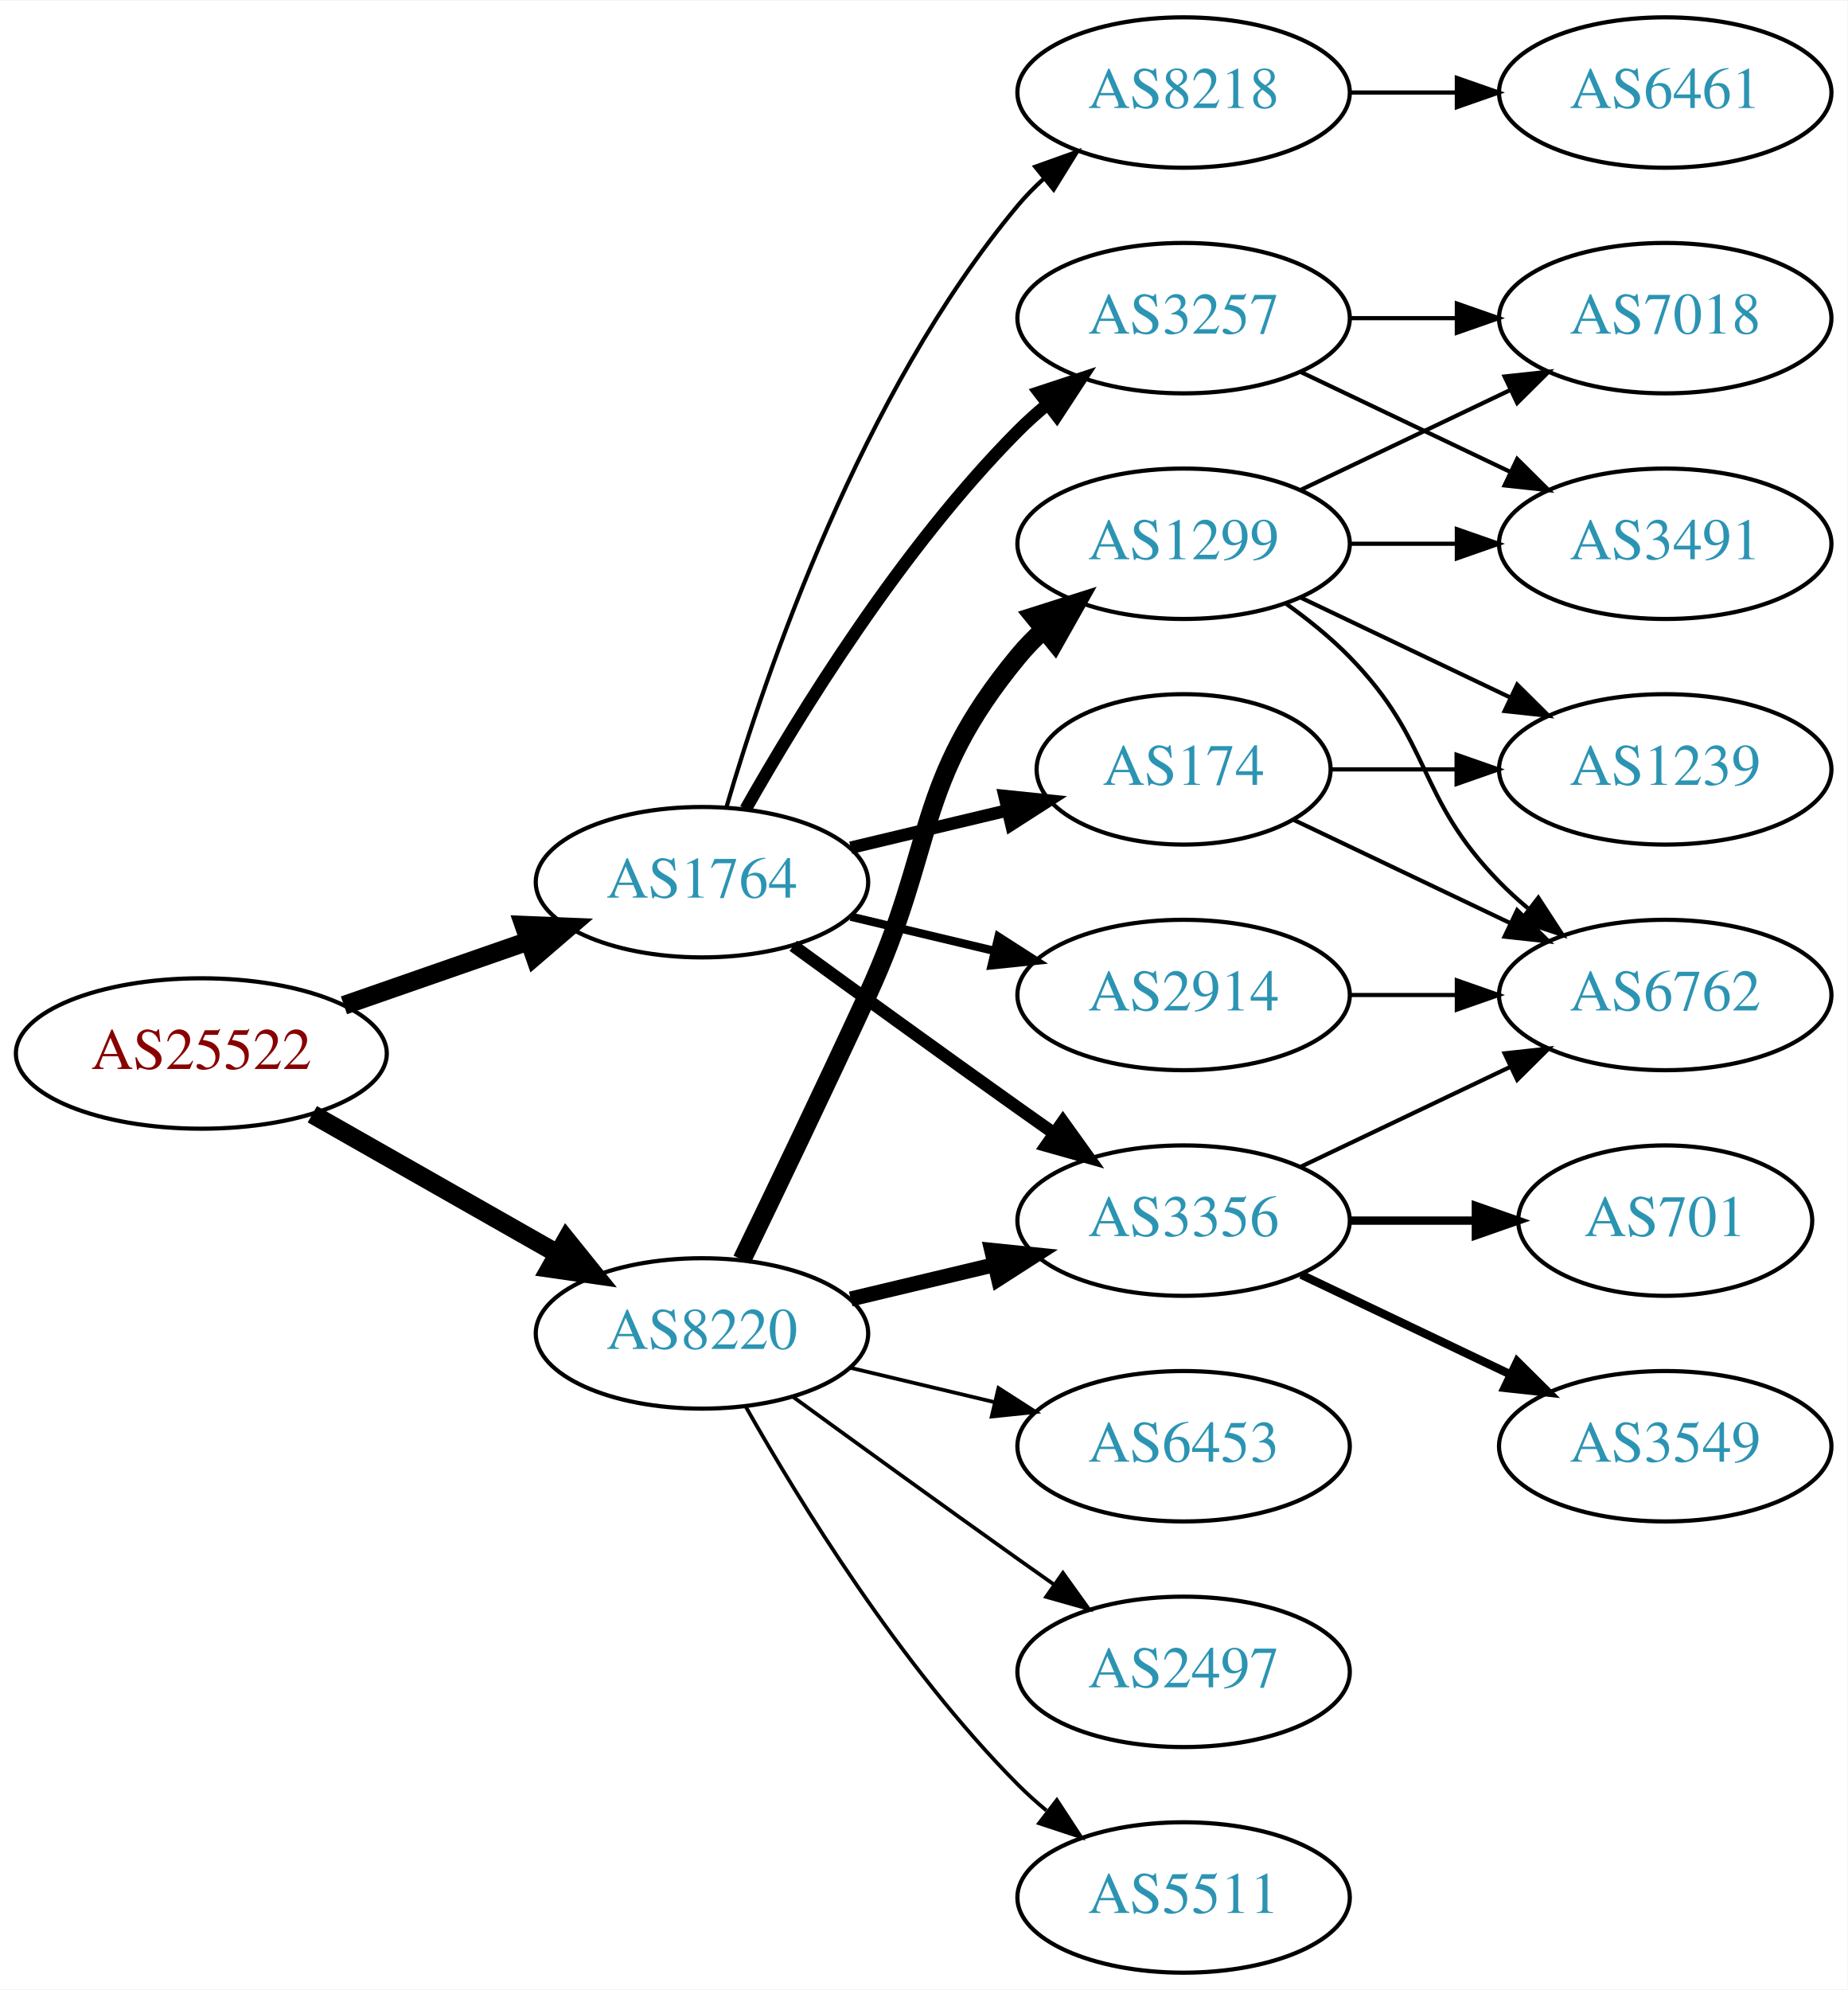
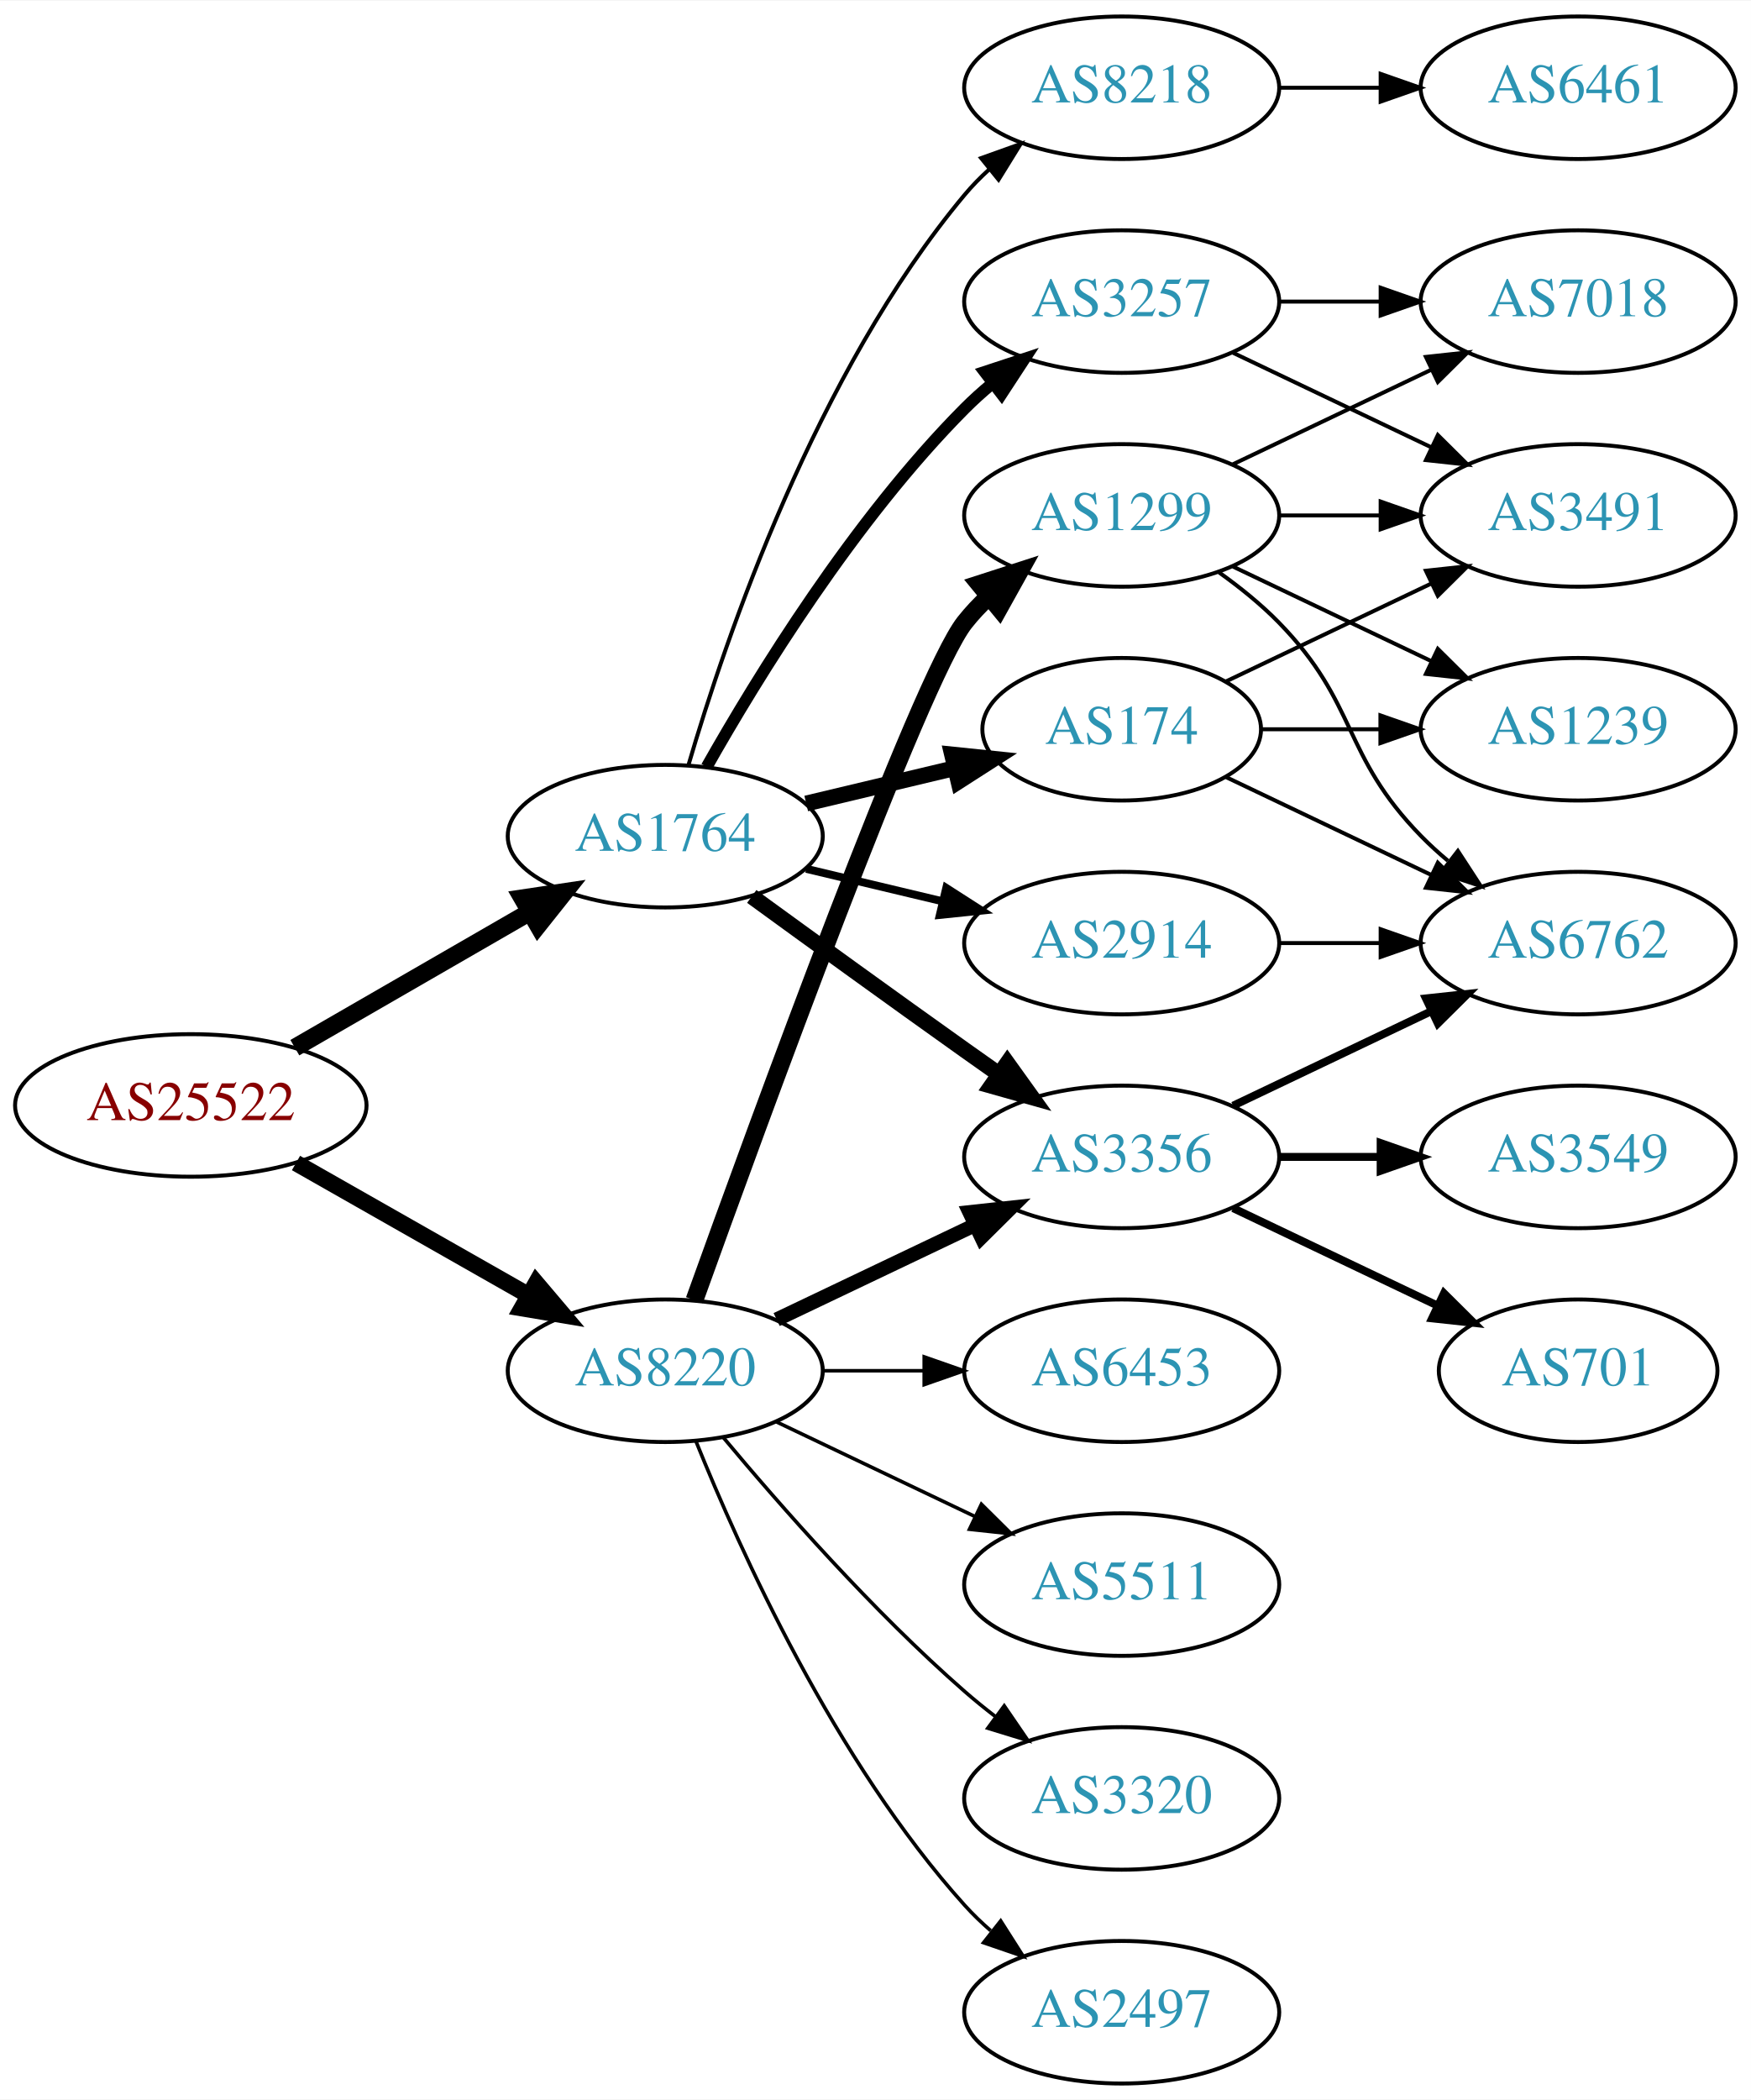
- <svg xmlns="http://www.w3.org/2000/svg" xmlns:xlink="http://www.w3.org/1999/xlink" width="442pt" height="476pt" viewBox="0.00 0.00 442.27 476.00">
-   <g id="graph0" class="graph" transform="scale(1 1) rotate(0) translate(4 472)">
-     <polygon fill="white" stroke="none" points="-4,4 -4,-472 438.271,-472 438.271,4 -4,4" />
+ <svg xmlns="http://www.w3.org/2000/svg" xmlns:xlink="http://www.w3.org/1999/xlink" width="442pt" height="530pt" viewBox="0.00 0.00 442.27 530.00">
+   <g id="graph0" class="graph" transform="scale(1 1) rotate(0) translate(4 526)">
+     <polygon fill="white" stroke="none" points="-4,4 -4,-526 438.271,-526 438.271,4 -4,4" />
    <g id="node1" class="node">
      <g id="a_node1">
        <a xlink:href="/asn/25522" xlink:title="AS25522 ~ Travelport Austria GmbH [AT]">
-           <ellipse fill="#ffffff" stroke="black" cx="44.196" cy="-220" rx="44.393" ry="18" />
-           <text text-anchor="middle" x="44.196" y="-216.3" font-family="Times,serif" font-size="14.00" fill="#880000">AS25522</text>
+           <ellipse fill="#ffffff" stroke="black" cx="44.196" cy="-247" rx="44.393" ry="18" />
+           <text text-anchor="middle" x="44.196" y="-243.3" font-family="Times,serif" font-size="14.00" fill="#880000">AS25522</text>
        </a>
      </g>
    </g>
    <g id="node2" class="node">
      <g id="a_node2">
        <a xlink:href="/asn/1764" xlink:title="AS1764 ~ NEXTLAYER-AS [AT]">
-           <ellipse fill="#ffffff" stroke="black" cx="164.039" cy="-261" rx="39.794" ry="18" />
-           <text text-anchor="middle" x="164.039" y="-257.3" font-family="Times,serif" font-size="14.00" fill="#2c94b3">AS1764</text>
+           <ellipse fill="#ffffff" stroke="black" cx="164.039" cy="-315" rx="39.794" ry="18" />
+           <text text-anchor="middle" x="164.039" y="-311.3" font-family="Times,serif" font-size="14.00" fill="#2c94b3">AS1764</text>
        </a>
      </g>
    </g>
    <g id="edge1" class="edge">
-       <path fill="none" stroke="black" stroke-width="4.5" d="M78.335,-231.53C92.053,-236.302 108.092,-241.883 122.502,-246.896" />
-       <polygon fill="black" stroke="black" stroke-width="4.5" points="121.43,-250.692 132.168,-250.26 124.018,-243.255 121.43,-250.692" />
+       <path fill="none" stroke="black" stroke-width="4.5" d="M70.476,-261.588C87.796,-271.582 110.947,-284.941 129.763,-295.799" />
+       <polygon fill="black" stroke="black" stroke-width="4.5" points="127.978,-299.314 138.607,-300.902 131.914,-292.493 127.978,-299.314" />
    </g>
    <g id="node3" class="node">
      <g id="a_node3">
        <a xlink:href="/asn/8220" xlink:title="AS8220 ~ COLT [GB]">
-           <ellipse fill="#ffffff" stroke="black" cx="164.039" cy="-153" rx="39.794" ry="18" />
-           <text text-anchor="middle" x="164.039" y="-149.3" font-family="Times,serif" font-size="14.00" fill="#2c94b3">AS8220</text>
+           <ellipse fill="#ffffff" stroke="black" cx="164.039" cy="-180" rx="39.794" ry="18" />
+           <text text-anchor="middle" x="164.039" y="-176.3" font-family="Times,serif" font-size="14.00" fill="#2c94b3">AS8220</text>
        </a>
      </g>
    </g>
    <g id="edge2" class="edge">
-       <path fill="none" stroke="black" stroke-width="4.5" d="M70.766,-205.462C87.985,-195.672 110.871,-182.66 129.542,-172.045" />
-       <polygon fill="black" stroke="black" stroke-width="4.5" points="131.579,-175.416 138.326,-167.05 127.687,-168.57 131.579,-175.416" />
+       <path fill="none" stroke="black" stroke-width="4.179" d="M70.766,-232.462C87.985,-222.672 110.871,-209.66 129.542,-199.045" />
+       <polygon fill="black" stroke="black" stroke-width="4.179" points="131.44,-202.172 138.326,-194.05 127.826,-195.815 131.44,-202.172" />
    </g>
    <g id="node4" class="node">
      <g id="a_node4">
-         <a xlink:href="/asn/8218" xlink:title="AS8218 ~ legacy Neotelecoms [FR]">
-           <ellipse fill="#ffffff" stroke="black" cx="279.332" cy="-450" rx="39.794" ry="18" />
-           <text text-anchor="middle" x="279.332" y="-446.3" font-family="Times,serif" font-size="14.00" fill="#2c94b3">AS8218</text>
+         <a xlink:href="/asn/2914" xlink:title="AS2914 ~ NTT America, Inc. [US]">
+           <ellipse fill="#ffffff" stroke="black" cx="279.332" cy="-288" rx="39.794" ry="18" />
+           <text text-anchor="middle" x="279.332" y="-284.3" font-family="Times,serif" font-size="14.00" fill="#2c94b3">AS2914</text>
        </a>
      </g>
    </g>
    <g id="edge3" class="edge">
-       <path fill="none" stroke="black" d="M169.913,-279.002C179.227,-310.844 202.043,-377.981 239.685,-423 241.555,-425.237 243.654,-427.374 245.88,-429.396" />
-       <polygon fill="black" stroke="black" points="243.823,-432.234 253.799,-435.804 248.227,-426.793 243.823,-432.234" />
+       <path fill="none" stroke="black" stroke-width="2" d="M199.646,-306.752C210.517,-304.162 222.671,-301.265 234.114,-298.538" />
+       <polygon fill="black" stroke="black" stroke-width="2" points="235.02,-301.92 243.936,-296.197 233.397,-295.111 235.02,-301.92" />
    </g>
    <g id="node5" class="node">
      <g id="a_node5">
-         <a xlink:href="/asn/3356" xlink:title="AS3356 ~ Level 3 Parent, LLC [US]">
-           <ellipse fill="#ffffff" stroke="black" cx="279.332" cy="-180" rx="39.794" ry="18" />
-           <text text-anchor="middle" x="279.332" y="-176.3" font-family="Times,serif" font-size="14.00" fill="#2c94b3">AS3356</text>
+         <a xlink:href="/asn/3257" xlink:title="AS3257 ~ GTT [DE]">
+           <ellipse fill="#ffffff" stroke="black" cx="279.332" cy="-450" rx="39.794" ry="18" />
+           <text text-anchor="middle" x="279.332" y="-446.3" font-family="Times,serif" font-size="14.00" fill="#2c94b3">AS3257</text>
        </a>
      </g>
    </g>
    <g id="edge4" class="edge">
-       <path fill="none" stroke="black" stroke-width="3" d="M185.887,-245.778C200.821,-234.909 221.435,-219.975 239.685,-207 242.506,-204.995 245.449,-202.915 248.397,-200.841" />
-       <polygon fill="black" stroke="black" stroke-width="3" points="250.443,-203.681 256.621,-195.074 246.424,-197.95 250.443,-203.681" />
+       <path fill="none" stroke="black" stroke-width="3" d="M174.498,-332.49C187.28,-355.096 211.712,-394.886 239.685,-423 241.796,-425.121 244.092,-427.188 246.477,-429.171" />
+       <polygon fill="black" stroke="black" stroke-width="3" points="244.73,-432.242 254.793,-435.556 248.993,-426.69 244.73,-432.242" />
    </g>
    <g id="node6" class="node">
      <g id="a_node6">
-         <a xlink:href="/asn/3257" xlink:title="AS3257 ~ GTT [DE]">
-           <ellipse fill="#ffffff" stroke="black" cx="279.332" cy="-396" rx="39.794" ry="18" />
-           <text text-anchor="middle" x="279.332" y="-392.3" font-family="Times,serif" font-size="14.00" fill="#2c94b3">AS3257</text>
+         <a xlink:href="/asn/3356" xlink:title="AS3356 ~ Level 3 Parent, LLC [US]">
+           <ellipse fill="#ffffff" stroke="black" cx="279.332" cy="-234" rx="39.794" ry="18" />
+           <text text-anchor="middle" x="279.332" y="-230.3" font-family="Times,serif" font-size="14.00" fill="#2c94b3">AS3356</text>
        </a>
      </g>
    </g>
    <g id="edge5" class="edge">
-       <path fill="none" stroke="black" stroke-width="3" d="M174.498,-278.49C187.28,-301.096 211.712,-340.886 239.685,-369 241.796,-371.121 244.092,-373.188 246.477,-375.171" />
-       <polygon fill="black" stroke="black" stroke-width="3" points="244.73,-378.242 254.793,-381.556 248.993,-372.69 244.73,-378.242" />
+       <path fill="none" stroke="black" stroke-width="4" d="M185.887,-299.778C200.821,-288.909 221.435,-273.975 239.685,-261 242.506,-258.995 245.449,-256.915 248.397,-254.841" />
+       <polygon fill="black" stroke="black" stroke-width="4" points="250.443,-257.681 256.621,-249.074 246.424,-251.95 250.443,-257.681" />
    </g>
    <g id="node7" class="node">
      <g id="a_node7">
        <a xlink:href="/asn/174" xlink:title="AS174 ~ Cogent Communications [US]">
-           <ellipse fill="#ffffff" stroke="black" cx="279.332" cy="-288" rx="35.194" ry="18" />
-           <text text-anchor="middle" x="279.332" y="-284.3" font-family="Times,serif" font-size="14.00" fill="#2c94b3">AS174</text>
+           <ellipse fill="#ffffff" stroke="black" cx="279.332" cy="-342" rx="35.194" ry="18" />
+           <text text-anchor="middle" x="279.332" y="-338.3" font-family="Times,serif" font-size="14.00" fill="#2c94b3">AS174</text>
        </a>
      </g>
    </g>
    <g id="edge6" class="edge">
-       <path fill="none" stroke="black" stroke-width="3" d="M199.646,-269.248C211.44,-272.058 224.745,-275.229 237.013,-278.153" />
-       <polygon fill="black" stroke="black" stroke-width="3" points="236.479,-281.624 247.018,-280.537 238.101,-274.814 236.479,-281.624" />
+       <path fill="none" stroke="black" stroke-width="4" d="M199.646,-323.248C211.44,-326.058 224.745,-329.229 237.013,-332.153" />
+       <polygon fill="black" stroke="black" stroke-width="4" points="236.479,-335.624 247.018,-334.537 238.101,-328.814 236.479,-335.624" />
    </g>
    <g id="node8" class="node">
      <g id="a_node8">
-         <a xlink:href="/asn/2914" xlink:title="AS2914 ~ NTT America, Inc. [US]">
-           <ellipse fill="#ffffff" stroke="black" cx="279.332" cy="-234" rx="39.794" ry="18" />
-           <text text-anchor="middle" x="279.332" y="-230.3" font-family="Times,serif" font-size="14.00" fill="#2c94b3">AS2914</text>
+         <a xlink:href="/asn/8218" xlink:title="AS8218 ~ legacy Neotelecoms [FR]">
+           <ellipse fill="#ffffff" stroke="black" cx="279.332" cy="-504" rx="39.794" ry="18" />
+           <text text-anchor="middle" x="279.332" y="-500.3" font-family="Times,serif" font-size="14.00" fill="#2c94b3">AS8218</text>
        </a>
      </g>
    </g>
    <g id="edge7" class="edge">
-       <path fill="none" stroke="black" stroke-width="2" d="M199.646,-252.752C210.517,-250.162 222.671,-247.265 234.114,-244.538" />
-       <polygon fill="black" stroke="black" stroke-width="2" points="235.02,-247.92 243.936,-242.197 233.397,-241.111 235.02,-247.92" />
-     </g>
-     <g id="edge20" class="edge">
-       <path fill="none" stroke="black" stroke-width="3.6" d="M199.646,-161.248C210.517,-163.838 222.671,-166.735 234.114,-169.462" />
-       <polygon fill="black" stroke="black" stroke-width="3.6" points="233.397,-172.889 243.936,-171.803 235.02,-166.08 233.397,-172.889" />
+       <path fill="none" stroke="black" d="M169.913,-333.002C179.227,-364.844 202.043,-431.981 239.685,-477 241.555,-479.237 243.654,-481.374 245.88,-483.396" />
+       <polygon fill="black" stroke="black" points="243.823,-486.234 253.799,-489.804 248.227,-480.793 243.823,-486.234" />
+     </g>
+     <g id="edge19" class="edge">
+       <path fill="none" stroke="black" stroke-width="3.6" d="M192.175,-192.934C207.169,-200.081 225.99,-209.052 242.213,-216.785" />
+       <polygon fill="black" stroke="black" stroke-width="3.6" points="240.884,-220.028 251.417,-221.171 243.895,-213.709 240.884,-220.028" />
    </g>
    <g id="node16" class="node">
      <g id="a_node16">
-         <a xlink:href="/asn/1299" xlink:title="AS1299 ~ Telia Carrier [EU]">
-           <ellipse fill="#ffffff" stroke="black" cx="279.332" cy="-342" rx="39.794" ry="18" />
-           <text text-anchor="middle" x="279.332" y="-338.3" font-family="Times,serif" font-size="14.00" fill="#2c94b3">AS1299</text>
-         </a>
-       </g>
-     </g>
-     <g id="edge17" class="edge">
-       <path fill="none" stroke="black" stroke-width="4.5" d="M173.62,-170.633C181.544,-186.998 193.58,-212.065 203.685,-234 220.169,-269.781 214.621,-284.606 239.685,-315 241.54,-317.25 243.627,-319.396 245.846,-321.424" />
-       <polygon fill="black" stroke="black" stroke-width="4.5" points="243.506,-324.596 253.751,-327.844 248.471,-318.483 243.506,-324.596" />
+         <a xlink:href="/asn/2497" xlink:title="AS2497 ~ Internet Initiative Japan Inc. [JP]">
+           <ellipse fill="#ffffff" stroke="black" cx="279.332" cy="-18" rx="39.794" ry="18" />
+           <text text-anchor="middle" x="279.332" y="-14.3" font-family="Times,serif" font-size="14.00" fill="#2c94b3">AS2497</text>
+         </a>
+       </g>
+     </g>
+     <g id="edge18" class="edge">
+       <path fill="none" stroke="black" stroke-width="0.9" d="M171.786,-162.213C182.837,-134.757 206.891,-81.422 239.685,-45 241.688,-42.776 243.906,-40.637 246.239,-38.603" />
+       <polygon fill="black" stroke="black" stroke-width="0.9" points="248.769,-41.065 254.458,-32.127 244.437,-35.567 248.769,-41.065" />
    </g>
    <g id="node17" class="node">
      <g id="a_node17">
-         <a xlink:href="/asn/2497" xlink:title="AS2497 ~ Internet Initiative Japan Inc. [JP]">
-           <ellipse fill="#ffffff" stroke="black" cx="279.332" cy="-72" rx="39.794" ry="18" />
-           <text text-anchor="middle" x="279.332" y="-68.3" font-family="Times,serif" font-size="14.00" fill="#2c94b3">AS2497</text>
-         </a>
-       </g>
-     </g>
-     <g id="edge18" class="edge">
-       <path fill="none" stroke="black" stroke-width="0.9" d="M185.887,-137.778C200.821,-126.909 221.435,-111.975 239.685,-99 242.506,-96.995 245.449,-94.915 248.397,-92.841" />
-       <polygon fill="black" stroke="black" stroke-width="0.9" points="250.443,-95.681 256.621,-87.074 246.424,-89.95 250.443,-95.681" />
+         <a xlink:href="/asn/6453" xlink:title="AS6453 ~ TATA COMMUNICATIONS (AMERICA) INC [US]">
+           <ellipse fill="#ffffff" stroke="black" cx="279.332" cy="-180" rx="39.794" ry="18" />
+           <text text-anchor="middle" x="279.332" y="-176.3" font-family="Times,serif" font-size="14.00" fill="#2c94b3">AS6453</text>
+         </a>
+       </g>
+     </g>
+     <g id="edge20" class="edge">
+       <path fill="none" stroke="black" stroke-width="0.9" d="M203.711,-180C211.914,-180 220.678,-180 229.21,-180" />
+       <polygon fill="black" stroke="black" stroke-width="0.9" points="229.449,-183.5 239.449,-180 229.449,-176.5 229.449,-183.5" />
    </g>
    <g id="node18" class="node">
      <g id="a_node18">
-         <a xlink:href="/asn/5511" xlink:title="AS5511 ~ Orange S.A. [FR]">
-           <ellipse fill="#ffffff" stroke="black" cx="279.332" cy="-18" rx="39.794" ry="18" />
-           <text text-anchor="middle" x="279.332" y="-14.3" font-family="Times,serif" font-size="14.00" fill="#2c94b3">AS5511</text>
-         </a>
-       </g>
-     </g>
-     <g id="edge19" class="edge">
-       <path fill="none" stroke="black" stroke-width="0.9" d="M174.498,-135.51C187.28,-112.904 211.712,-73.114 239.685,-45 241.796,-42.879 244.092,-40.812 246.477,-38.829" />
-       <polygon fill="black" stroke="black" stroke-width="0.9" points="248.993,-41.31 254.793,-32.444 244.73,-35.758 248.993,-41.31" />
+         <a xlink:href="/asn/1299" xlink:title="AS1299 ~ Telia Carrier [EU]">
+           <ellipse fill="#ffffff" stroke="black" cx="279.332" cy="-396" rx="39.794" ry="18" />
+           <text text-anchor="middle" x="279.332" y="-392.3" font-family="Times,serif" font-size="14.00" fill="#2c94b3">AS1299</text>
+         </a>
+       </g>
+     </g>
+     <g id="edge21" class="edge">
+       <path fill="none" stroke="black" stroke-width="4.5" d="M171.412,-197.825C187.353,-242.151 228.478,-354.812 239.685,-369 241.493,-371.288 243.545,-373.462 245.74,-375.51" />
+       <polygon fill="black" stroke="black" stroke-width="4.5" points="243.373,-378.661 253.6,-381.966 248.372,-372.576 243.373,-378.661" />
    </g>
    <g id="node19" class="node">
      <g id="a_node19">
-         <a xlink:href="/asn/6453" xlink:title="AS6453 ~ TATA COMMUNICATIONS (AMERICA) INC [US]">
+         <a xlink:href="/asn/5511" xlink:title="AS5511 ~ Orange S.A. [FR]">
          <ellipse fill="#ffffff" stroke="black" cx="279.332" cy="-126" rx="39.794" ry="18" />
-           <text text-anchor="middle" x="279.332" y="-122.3" font-family="Times,serif" font-size="14.00" fill="#2c94b3">AS6453</text>
-         </a>
-       </g>
-     </g>
-     <g id="edge21" class="edge">
-       <path fill="none" stroke="black" stroke-width="0.9" d="M199.646,-144.752C210.517,-142.162 222.671,-139.265 234.114,-136.538" />
-       <polygon fill="black" stroke="black" stroke-width="0.9" points="235.02,-139.92 243.936,-134.197 233.397,-133.111 235.02,-139.92" />
+           <text text-anchor="middle" x="279.332" y="-122.3" font-family="Times,serif" font-size="14.00" fill="#2c94b3">AS5511</text>
+         </a>
+       </g>
+     </g>
+     <g id="edge22" class="edge">
+       <path fill="none" stroke="black" stroke-width="0.9" d="M192.175,-167.066C207.169,-159.919 225.99,-150.948 242.213,-143.215" />
+       <polygon fill="black" stroke="black" stroke-width="0.9" points="243.895,-146.291 251.417,-138.829 240.884,-139.972 243.895,-146.291" />
+     </g>
+     <g id="node20" class="node">
+       <g id="a_node20">
+         <a xlink:href="/asn/3320" xlink:title="AS3320 ~ DTAG [DE]">
+           <ellipse fill="#ffffff" stroke="black" cx="279.332" cy="-72" rx="39.794" ry="18" />
+           <text text-anchor="middle" x="279.332" y="-68.3" font-family="Times,serif" font-size="14.00" fill="#2c94b3">AS3320</text>
+         </a>
+       </g>
+     </g>
+     <g id="edge23" class="edge">
+       <path fill="none" stroke="black" stroke-width="0.9" d="M178.669,-163.183C192.951,-146.071 216.498,-119.255 239.685,-99 242.151,-96.846 244.789,-94.706 247.487,-92.628" />
+       <polygon fill="black" stroke="black" stroke-width="0.9" points="249.66,-95.375 255.641,-86.63 245.512,-89.736 249.66,-95.375" />
    </g>
    <g id="node9" class="node">
      <g id="a_node9">
-         <a xlink:href="/asn/6461" xlink:title="AS6461 ~ Zayo Bandwidth [US]">
+         <a xlink:href="/asn/6762" xlink:title="AS6762 ~ TELECOM ITALIA SPARKLE S.p.A. [IT]">
+           <ellipse fill="#ffffff" stroke="black" cx="394.625" cy="-288" rx="39.794" ry="18" />
+           <text text-anchor="middle" x="394.625" y="-284.3" font-family="Times,serif" font-size="14.00" fill="#2c94b3">AS6762</text>
+         </a>
+       </g>
+     </g>
+     <g id="edge11" class="edge">
+       <path fill="none" stroke="black" d="M319.004,-288C327.207,-288 335.971,-288 344.503,-288" />
+       <polygon fill="black" stroke="black" points="344.742,-291.5 354.742,-288 344.742,-284.5 344.742,-291.5" />
+     </g>
+     <g id="node12" class="node">
+       <g id="a_node12">
+         <a xlink:href="/asn/7018" xlink:title="AS7018 ~ AT&amp;T Services, Inc. [US]">
          <ellipse fill="#ffffff" stroke="black" cx="394.625" cy="-450" rx="39.794" ry="18" />
-           <text text-anchor="middle" x="394.625" y="-446.3" font-family="Times,serif" font-size="14.00" fill="#2c94b3">AS6461</text>
-         </a>
-       </g>
-     </g>
-     <g id="edge8" class="edge">
+           <text text-anchor="middle" x="394.625" y="-446.3" font-family="Times,serif" font-size="14.00" fill="#2c94b3">AS7018</text>
+         </a>
+       </g>
+     </g>
+     <g id="edge12" class="edge">
      <path fill="none" stroke="black" d="M319.004,-450C327.207,-450 335.971,-450 344.503,-450" />
      <polygon fill="black" stroke="black" points="344.742,-453.5 354.742,-450 344.742,-446.5 344.742,-453.5" />
+     </g>
+     <g id="node13" class="node">
+       <g id="a_node13">
+         <a xlink:href="/asn/3491" xlink:title="AS3491 ~ PCCW Global, Inc. [US]">
+           <ellipse fill="#ffffff" stroke="black" cx="394.625" cy="-396" rx="39.794" ry="18" />
+           <text text-anchor="middle" x="394.625" y="-392.3" font-family="Times,serif" font-size="14.00" fill="#2c94b3">AS3491</text>
+         </a>
+       </g>
+     </g>
+     <g id="edge13" class="edge">
+       <path fill="none" stroke="black" d="M307.468,-437.066C322.462,-429.919 341.283,-420.948 357.506,-413.215" />
+       <polygon fill="black" stroke="black" points="359.188,-416.291 366.71,-408.829 356.177,-409.972 359.188,-416.291" />
+     </g>
+     <g id="edge8" class="edge">
+       <path fill="none" stroke="black" stroke-width="2" d="M307.468,-246.934C322.462,-254.081 341.283,-263.052 357.506,-270.785" />
+       <polygon fill="black" stroke="black" stroke-width="2" points="356.177,-274.028 366.71,-275.171 359.188,-267.709 356.177,-274.028" />
    </g>
    <g id="node10" class="node">
      <g id="a_node10">
        <a xlink:href="/asn/3549" xlink:title="AS3549 ~ Level 3 Parent, LLC [US]">
-           <ellipse fill="#ffffff" stroke="black" cx="394.625" cy="-126" rx="39.794" ry="18" />
-           <text text-anchor="middle" x="394.625" y="-122.3" font-family="Times,serif" font-size="14.00" fill="#2c94b3">AS3549</text>
+           <ellipse fill="#ffffff" stroke="black" cx="394.625" cy="-234" rx="39.794" ry="18" />
+           <text text-anchor="middle" x="394.625" y="-230.3" font-family="Times,serif" font-size="14.00" fill="#2c94b3">AS3549</text>
        </a>
      </g>
    </g>
    <g id="edge9" class="edge">
-       <path fill="none" stroke="black" stroke-width="2" d="M307.468,-167.066C322.462,-159.919 341.283,-150.948 357.506,-143.215" />
-       <polygon fill="black" stroke="black" stroke-width="2" points="359.188,-146.291 366.71,-138.829 356.177,-139.972 359.188,-146.291" />
+       <path fill="none" stroke="black" stroke-width="2" d="M319.004,-234C327.207,-234 335.971,-234 344.503,-234" />
+       <polygon fill="black" stroke="black" stroke-width="2" points="344.742,-237.5 354.742,-234 344.742,-230.5 344.742,-237.5" />
    </g>
    <g id="node11" class="node">
      <g id="a_node11">
        <a xlink:href="/asn/701" xlink:title="AS701 ~ UUNET [US]">
          <ellipse fill="#ffffff" stroke="black" cx="394.625" cy="-180" rx="35.194" ry="18" />
          <text text-anchor="middle" x="394.625" y="-176.3" font-family="Times,serif" font-size="14.00" fill="#2c94b3">AS701</text>
        </a>
      </g>
    </g>
    <g id="edge10" class="edge">
-       <path fill="none" stroke="black" stroke-width="2" d="M319.004,-180C328.709,-180 339.2,-180 349.163,-180" />
-       <polygon fill="black" stroke="black" stroke-width="2" points="349.299,-183.5 359.299,-180 349.299,-176.5 349.299,-183.5" />
-     </g>
-     <g id="node12" class="node">
-       <g id="a_node12">
-         <a xlink:href="/asn/6762" xlink:title="AS6762 ~ TELECOM ITALIA SPARKLE S.p.A. [IT]">
-           <ellipse fill="#ffffff" stroke="black" cx="394.625" cy="-234" rx="39.794" ry="18" />
-           <text text-anchor="middle" x="394.625" y="-230.3" font-family="Times,serif" font-size="14.00" fill="#2c94b3">AS6762</text>
-         </a>
-       </g>
-     </g>
-     <g id="edge11" class="edge">
-       <path fill="none" stroke="black" d="M307.468,-192.934C322.462,-200.081 341.283,-209.052 357.506,-216.785" />
-       <polygon fill="black" stroke="black" points="356.177,-220.028 366.71,-221.171 359.188,-213.709 356.177,-220.028" />
-     </g>
-     <g id="node13" class="node">
-       <g id="a_node13">
-         <a xlink:href="/asn/7018" xlink:title="AS7018 ~ AT&amp;T Services, Inc. [US]">
-           <ellipse fill="#ffffff" stroke="black" cx="394.625" cy="-396" rx="39.794" ry="18" />
-           <text text-anchor="middle" x="394.625" y="-392.3" font-family="Times,serif" font-size="14.00" fill="#2c94b3">AS7018</text>
-         </a>
-       </g>
-     </g>
-     <g id="edge12" class="edge">
-       <path fill="none" stroke="black" d="M319.004,-396C327.207,-396 335.971,-396 344.503,-396" />
-       <polygon fill="black" stroke="black" points="344.742,-399.5 354.742,-396 344.742,-392.5 344.742,-399.5" />
-     </g>
-     <g id="node14" class="node">
-       <g id="a_node14">
-         <a xlink:href="/asn/3491" xlink:title="AS3491 ~ PCCW Global, Inc. [US]">
-           <ellipse fill="#ffffff" stroke="black" cx="394.625" cy="-342" rx="39.794" ry="18" />
-           <text text-anchor="middle" x="394.625" y="-338.3" font-family="Times,serif" font-size="14.00" fill="#2c94b3">AS3491</text>
-         </a>
-       </g>
-     </g>
-     <g id="edge13" class="edge">
-       <path fill="none" stroke="black" d="M307.468,-383.066C322.462,-375.919 341.283,-366.948 357.506,-359.215" />
-       <polygon fill="black" stroke="black" points="359.188,-362.291 366.71,-354.829 356.177,-355.972 359.188,-362.291" />
-     </g>
-     <g id="edge14" class="edge">
-       <path fill="none" stroke="black" d="M305.757,-275.881C321.059,-268.587 340.783,-259.186 357.665,-251.14" />
-       <polygon fill="black" stroke="black" points="359.184,-254.293 366.705,-246.831 356.172,-247.974 359.184,-254.293" />
+       <path fill="none" stroke="black" stroke-width="2" d="M307.468,-221.066C322.9,-213.71 342.385,-204.423 358.92,-196.541" />
+       <polygon fill="black" stroke="black" stroke-width="2" points="360.741,-199.551 368.262,-192.089 357.729,-193.232 360.741,-199.551" />
+     </g>
+     <g id="edge16" class="edge">
+       <path fill="none" stroke="black" d="M305.757,-329.881C321.059,-322.587 340.783,-313.186 357.665,-305.14" />
+       <polygon fill="black" stroke="black" points="359.184,-308.293 366.705,-300.831 356.172,-301.974 359.184,-308.293" />
+     </g>
+     <g id="edge15" class="edge">
+       <path fill="none" stroke="black" d="M305.757,-354.119C321.059,-361.413 340.783,-370.814 357.665,-378.86" />
+       <polygon fill="black" stroke="black" points="356.172,-382.026 366.705,-383.169 359.184,-375.707 356.172,-382.026" />
    </g>
    <g id="node15" class="node">
      <g id="a_node15">
        <a xlink:href="/asn/1239" xlink:title="AS1239 ~ Sprint [US]">
-           <ellipse fill="#ffffff" stroke="black" cx="394.625" cy="-288" rx="39.794" ry="18" />
-           <text text-anchor="middle" x="394.625" y="-284.3" font-family="Times,serif" font-size="14.00" fill="#2c94b3">AS1239</text>
-         </a>
-       </g>
-     </g>
-     <g id="edge15" class="edge">
-       <path fill="none" stroke="black" d="M314.631,-288C324.008,-288 334.358,-288 344.393,-288" />
-       <polygon fill="black" stroke="black" points="344.681,-291.5 354.681,-288 344.681,-284.5 344.681,-291.5" />
-     </g>
-     <g id="edge16" class="edge">
-       <path fill="none" stroke="black" d="M319.004,-234C327.207,-234 335.971,-234 344.503,-234" />
-       <polygon fill="black" stroke="black" points="344.742,-237.5 354.742,-234 344.742,-230.5 344.742,-237.5" />
-     </g>
-     <g id="edge23" class="edge">
-       <path fill="none" stroke="black" d="M303.926,-327.611C309.182,-323.852 314.513,-319.563 318.978,-315 339.151,-294.383 334.806,-281.617 354.978,-261 357.071,-258.861 359.354,-256.782 361.731,-254.79" />
-       <polygon fill="black" stroke="black" points="364.249,-257.268 370.031,-248.389 359.974,-251.725 364.249,-257.268" />
+           <ellipse fill="#ffffff" stroke="black" cx="394.625" cy="-342" rx="39.794" ry="18" />
+           <text text-anchor="middle" x="394.625" y="-338.3" font-family="Times,serif" font-size="14.00" fill="#2c94b3">AS1239</text>
+         </a>
+       </g>
+     </g>
+     <g id="edge17" class="edge">
+       <path fill="none" stroke="black" d="M314.631,-342C324.008,-342 334.358,-342 344.393,-342" />
+       <polygon fill="black" stroke="black" points="344.681,-345.5 354.681,-342 344.681,-338.5 344.681,-345.5" />
+     </g>
+     <g id="node14" class="node">
+       <g id="a_node14">
+         <a xlink:href="/asn/6461" xlink:title="AS6461 ~ Zayo Bandwidth [US]">
+           <ellipse fill="#ffffff" stroke="black" cx="394.625" cy="-504" rx="39.794" ry="18" />
+           <text text-anchor="middle" x="394.625" y="-500.3" font-family="Times,serif" font-size="14.00" fill="#2c94b3">AS6461</text>
+         </a>
+       </g>
+     </g>
+     <g id="edge14" class="edge">
+       <path fill="none" stroke="black" d="M319.004,-504C327.207,-504 335.971,-504 344.503,-504" />
+       <polygon fill="black" stroke="black" points="344.742,-507.5 354.742,-504 344.742,-500.5 344.742,-507.5" />
    </g>
    <g id="edge24" class="edge">
-       <path fill="none" stroke="black" d="M307.468,-354.934C322.462,-362.081 341.283,-371.052 357.506,-378.785" />
-       <polygon fill="black" stroke="black" points="356.177,-382.028 366.71,-383.171 359.188,-375.709 356.177,-382.028" />
-     </g>
-     <g id="edge22" class="edge">
-       <path fill="none" stroke="black" d="M319.004,-342C327.207,-342 335.971,-342 344.503,-342" />
-       <polygon fill="black" stroke="black" points="344.742,-345.5 354.742,-342 344.742,-338.5 344.742,-345.5" />
+       <path fill="none" stroke="black" d="M303.926,-381.611C309.182,-377.852 314.513,-373.563 318.978,-369 339.151,-348.383 334.806,-335.617 354.978,-315 357.071,-312.861 359.354,-310.782 361.731,-308.79" />
+       <polygon fill="black" stroke="black" points="364.249,-311.268 370.031,-302.389 359.974,-305.725 364.249,-311.268" />
    </g>
    <g id="edge25" class="edge">
-       <path fill="none" stroke="black" d="M307.468,-329.066C322.462,-321.919 341.283,-312.948 357.506,-305.215" />
-       <polygon fill="black" stroke="black" points="359.188,-308.291 366.71,-300.829 356.177,-301.972 359.188,-308.291" />
+       <path fill="none" stroke="black" d="M307.468,-408.934C322.462,-416.081 341.283,-425.052 357.506,-432.785" />
+       <polygon fill="black" stroke="black" points="356.177,-436.028 366.71,-437.171 359.188,-429.709 356.177,-436.028" />
+     </g>
+     <g id="edge26" class="edge">
+       <path fill="none" stroke="black" d="M319.004,-396C327.207,-396 335.971,-396 344.503,-396" />
+       <polygon fill="black" stroke="black" points="344.742,-399.5 354.742,-396 344.742,-392.5 344.742,-399.5" />
+     </g>
+     <g id="edge27" class="edge">
+       <path fill="none" stroke="black" d="M307.468,-383.066C322.462,-375.919 341.283,-366.948 357.506,-359.215" />
+       <polygon fill="black" stroke="black" points="359.188,-362.291 366.71,-354.829 356.177,-355.972 359.188,-362.291" />
    </g>
  </g>
</svg>
